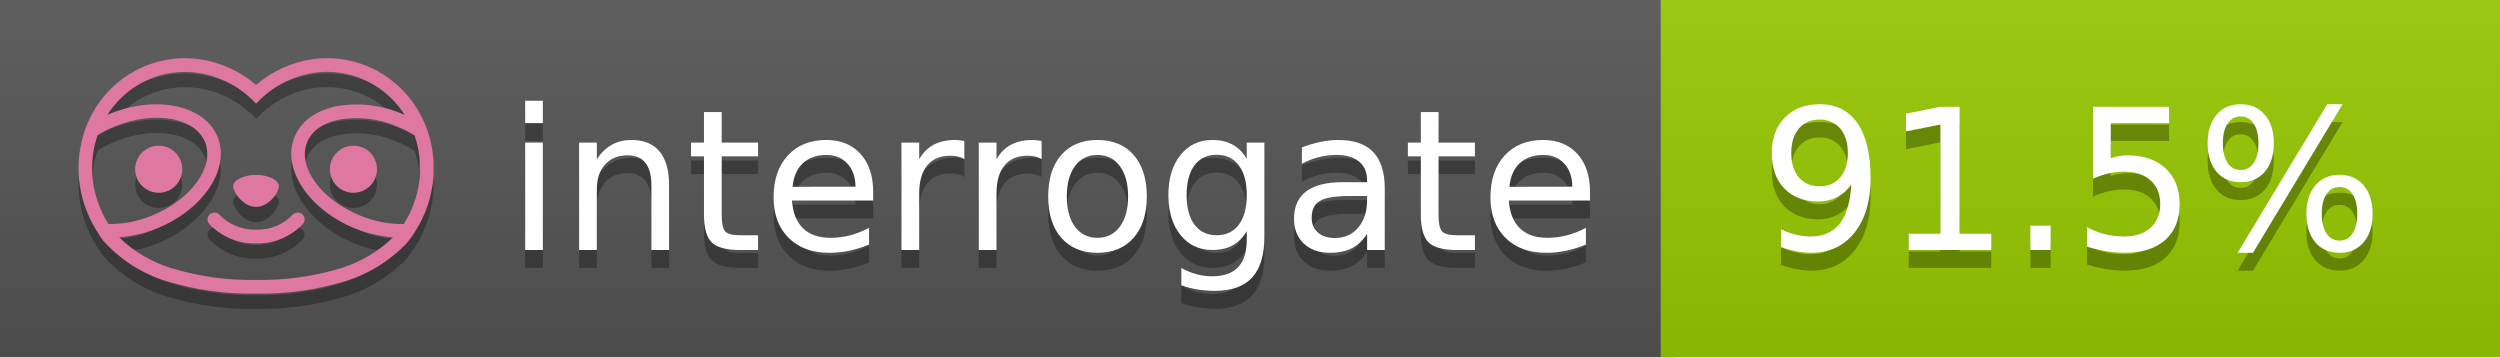
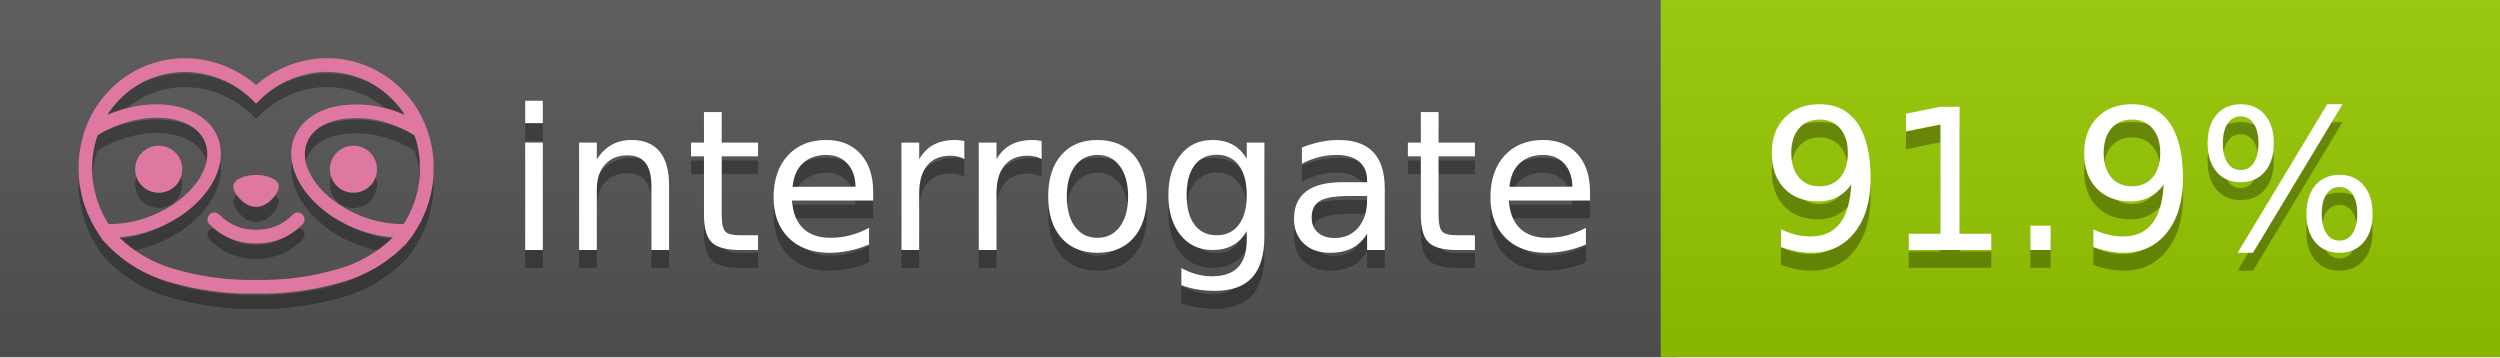
<svg xmlns="http://www.w3.org/2000/svg" width="140" height="20" viewBox="0 0 140 20" version="1.1" xml:space="preserve" style="fill-rule:evenodd;clip-rule:evenodd;stroke-linejoin:round;stroke-miterlimit:2;">
  <g transform="matrix(1,0,0,1,22,0)">
    <g id="backgrounds" transform="matrix(1.32789,0,0,1,-22.3892,0)">
      <rect x="0" y="0" width="71" height="20" style="fill:rgb(85,85,85);" />
    </g>
    <rect x="71" y="0" width="47" height="20" data-interrogate="color" style="fill:#97CA00" />
    <g transform="matrix(1.19746,0,0,1,-22.3744,-4.85723e-16)">
      <rect x="0" y="0" width="118" height="20" style="fill:url(#_Linear1);" />
    </g>
  </g>
  <g fill="#fff" text-anchor="middle" font-family="DejaVu Sans,Verdana,Geneva,sans-serif" font-size="110">
    <text x="590" y="150" fill="#010101" fill-opacity=".3" transform="scale(.1)" textLength="610">interrogate</text>
    <text x="590" y="140" transform="scale(.1)" textLength="610">interrogate</text>
-     <text x="1160" y="150" fill="#010101" fill-opacity=".3" transform="scale(.1)" textLength="370" data-interrogate="result">91.5%</text>
-     <text x="1160" y="140" transform="scale(.1)" textLength="370" data-interrogate="result">91.5%</text>
+     <text x="1160" y="150" fill="#010101" fill-opacity=".3" transform="scale(.1)" textLength="370" data-interrogate="result">91.9%</text>
+     <text x="1160" y="140" transform="scale(.1)" textLength="370" data-interrogate="result">91.9%</text>
  </g>
  <g id="logo-shadow" transform="matrix(0.854876,0,0,0.854876,-6.73514,1.732)">
    <g transform="matrix(0.299012,0,0,0.299012,9.70229,-6.68582)">
      <path d="M50,64.25C52.76,64.25 55,61.13 55,59.75C55,58.37 52.76,57.25 50,57.25C47.24,57.25 45,58.37 45,59.75C45,61.13 47.24,64.25 50,64.25Z" style="fill:rgb(1,1,1);fill-opacity:0.3;fill-rule:nonzero;" />
    </g>
    <g transform="matrix(0.299012,0,0,0.299012,9.70229,-6.68582)">
      <path d="M88,49.05C86.506,43.475 83.018,38.638 78.2,35.46C72.969,32.002 66.539,30.844 60.43,32.26C56.576,33.145 52.995,34.958 50,37.54C46.998,34.958 43.411,33.149 39.55,32.27C33.441,30.853 27.011,32.011 21.78,35.47C16.97,38.652 13.489,43.489 12,49.06L12,49.13C11.82,49.79 11.66,50.46 11.53,51.13C11.146,53.207 11.021,55.323 11.16,57.43C11.16,58.03 11.26,58.63 11.34,59.23C11.34,59.51 11.43,59.79 11.48,60.07C11.53,60.35 11.58,60.68 11.64,60.98C11.7,61.28 11.8,61.69 11.89,62.05C11.98,62.41 11.99,62.47 12.05,62.68C12.16,63.07 12.28,63.46 12.41,63.84L12.58,64.34C12.72,64.74 12.88,65.14 13.04,65.53L13.23,65.98C13.403,66.373 13.583,66.767 13.77,67.16L13.99,67.59C14.19,67.97 14.39,68.35 14.61,68.73L14.87,69.15C15.1,69.52 15.33,69.89 15.58,70.26L15.58,70.32L15.99,70.93C16.14,71.14 16.29,71.36 16.45,71.57C20.206,75.83 25.086,78.95 30.53,80.57C36.839,82.48 43.41,83.385 50,83.25C56.599,83.374 63.177,82.456 69.49,80.53C74.644,78.978 79.303,76.102 83,72.19C83.34,71.78 83.65,71.35 84,70.92L84.18,70.66L84.33,70.44L84.41,70.32C84.55,70.12 84.67,69.9 84.81,69.7C85.07,69.3 85.32,68.89 85.55,68.48C85.78,68.07 86.02,67.65 86.23,67.22C86.31,67.05 86.39,66.88 86.47,66.7C86.67,66.28 86.85,65.87 87.03,65.44L87.23,64.92C87.397,64.487 87.55,64.05 87.69,63.61L87.85,63.09C87.98,62.64 88.1,62.19 88.21,61.74C88.21,61.57 88.3,61.39 88.33,61.22C88.43,60.75 88.52,60.22 88.6,59.79C88.6,59.64 88.66,59.49 88.68,59.33C88.77,58.71 88.84,58.08 88.88,57.45L88.88,54.17C88.817,53.164 88.693,52.162 88.51,51.17C88.38,50.5 88.23,49.84 88.05,49.17L88,49.05ZM85.89,56.44L85.89,57.23C85.89,57.78 85.79,58.32 85.72,58.86C85.72,59.01 85.72,59.15 85.65,59.3C85.59,59.7 85.51,60.11 85.43,60.51L85.32,60.99C85.23,61.38 85.12,61.77 85.01,62.16C85.01,62.31 84.93,62.46 84.88,62.6C84.74,63.04 84.59,63.47 84.42,63.9L84.27,64.28C84.1,64.71 83.91,65.14 83.71,65.56C83.51,65.98 83.43,66.12 83.28,66.4L83.01,66.91C82.83,67.223 82.643,67.537 82.45,67.85L82.35,68.01C79.121,68.047 75.918,67.434 72.93,66.21C64.27,62.74 59,55.52 61.18,50.11C62.18,47.6 64.7,45.82 68.26,45.11C72.489,44.395 76.835,44.908 80.78,46.59C82.141,47.144 83.453,47.813 84.7,48.59C84.76,48.76 84.82,48.93 84.88,49.1C84.94,49.27 85.05,49.63 85.12,49.9C85.28,50.5 85.44,51.1 85.55,51.73C85.691,52.507 85.792,53.292 85.85,54.08L85.85,55.89C85.85,56.12 85.91,56.25 85.91,56.45L85.89,56.44ZM17.66,68C16.668,66.435 15.869,64.756 15.28,63L15.17,62.68C15.06,62.35 14.96,62.01 14.87,61.68C14.823,61.493 14.777,61.31 14.73,61.13C14.66,60.84 14.59,60.55 14.53,60.27C14.47,59.99 14.43,59.72 14.38,59.44C14.33,59.16 14.3,59 14.27,58.78C14.2,58.27 14.15,57.78 14.11,57.23L14.11,57.03C14.008,55.236 14.122,53.437 14.45,51.67C14.56,51.06 14.71,50.46 14.88,49.87C14.96,49.59 15.04,49.32 15.13,49.05C15.22,48.78 15.24,48.72 15.3,48.55C16.548,47.774 17.859,47.105 19.22,46.55C27.86,43.09 36.65,44.67 38.82,50.08C40.99,55.49 35.73,62.74 27.09,66.2C24.101,67.431 20.893,68.043 17.66,68ZM68.57,77.68C62.554,79.508 56.287,80.376 50,80.25C43.737,80.37 37.495,79.506 31.5,77.69C27.185,76.38 23.243,74.062 20,70.93C22.815,70.706 25.58,70.055 28.2,69C38.37,64.92 44.39,56 41.6,49C38.81,42 28.27,39.72 18.1,43.8L17.43,44.09C18.973,41.648 21.019,39.561 23.43,37.97C26.671,35.824 30.473,34.68 34.36,34.68C35.884,34.681 37.404,34.852 38.89,35.19C42.694,36.049 46.191,37.935 49,40.64L50,41.64L51,40.64C53.797,37.937 57.279,36.049 61.07,35.18C66.402,33.947 72.014,34.968 76.57,38C78.98,39.588 81.026,41.671 82.57,44.11L81.9,43.82C77.409,41.921 72.464,41.355 67.66,42.19C63.08,43.12 59.79,45.54 58.39,49.02C55.6,55.97 61.62,64.94 71.79,69.02C74.414,70.07 77.182,70.714 80,70.93C76.776,74.05 72.859,76.363 68.57,77.68Z" style="fill:rgb(1,1,1);fill-opacity:0.3;fill-rule:nonzero;" />
    </g>
    <g transform="matrix(0.299012,0,0,0.299012,9.70229,-6.68582)">
      <circle cx="71.33" cy="56" r="5.16" style="fill:rgb(1,1,1);fill-opacity:0.3;" />
    </g>
    <g transform="matrix(0.299012,0,0,0.299012,9.70229,-6.68582)">
      <circle cx="28.67" cy="56" r="5.16" style="fill:rgb(1,1,1);fill-opacity:0.3;" />
    </g>
    <g transform="matrix(0.299012,0,0,0.299012,9.70229,-6.68582)">
      <path d="M58,66C55.912,68.161 53.003,69.339 50,69.24C46.997,69.339 44.088,68.161 42,66C41.714,65.677 41.302,65.491 40.87,65.491C40.042,65.491 39.361,66.172 39.361,67C39.361,67.368 39.496,67.724 39.74,68C42.403,70.804 46.134,72.35 50,72.25C53.862,72.347 57.59,70.802 60.25,68C60.495,67.725 60.63,67.369 60.63,67C60.63,66.174 59.951,65.495 59.125,65.495C58.695,65.495 58.285,65.679 58,66Z" style="fill:rgb(1,1,1);fill-opacity:0.3;fill-rule:nonzero;" />
    </g>
  </g>
  <g id="logo-pink" transform="matrix(0.854876,0,0,0.854876,-6.73514,0.877124)">
    <g transform="matrix(0.299012,0,0,0.299012,9.70229,-6.68582)">
      <path d="M50,64.25C52.76,64.25 55,61.13 55,59.75C55,58.37 52.76,57.25 50,57.25C47.24,57.25 45,58.37 45,59.75C45,61.13 47.24,64.25 50,64.25Z" style="fill:rgb(222,120,160);fill-rule:nonzero;" />
    </g>
    <g transform="matrix(0.299012,0,0,0.299012,9.70229,-6.68582)">
      <path d="M88,49.05C86.506,43.475 83.018,38.638 78.2,35.46C72.969,32.002 66.539,30.844 60.43,32.26C56.576,33.145 52.995,34.958 50,37.54C46.998,34.958 43.411,33.149 39.55,32.27C33.441,30.853 27.011,32.011 21.78,35.47C16.97,38.652 13.489,43.489 12,49.06L12,49.13C11.82,49.79 11.66,50.46 11.53,51.13C11.146,53.207 11.021,55.323 11.16,57.43C11.16,58.03 11.26,58.63 11.34,59.23C11.34,59.51 11.43,59.79 11.48,60.07C11.53,60.35 11.58,60.68 11.64,60.98C11.7,61.28 11.8,61.69 11.89,62.05C11.98,62.41 11.99,62.47 12.05,62.68C12.16,63.07 12.28,63.46 12.41,63.84L12.58,64.34C12.72,64.74 12.88,65.14 13.04,65.53L13.23,65.98C13.403,66.373 13.583,66.767 13.77,67.16L13.99,67.59C14.19,67.97 14.39,68.35 14.61,68.73L14.87,69.15C15.1,69.52 15.33,69.89 15.58,70.26L15.58,70.32L15.99,70.93C16.14,71.14 16.29,71.36 16.45,71.57C20.206,75.83 25.086,78.95 30.53,80.57C36.839,82.48 43.41,83.385 50,83.25C56.599,83.374 63.177,82.456 69.49,80.53C74.644,78.978 79.303,76.102 83,72.19C83.34,71.78 83.65,71.35 84,70.92L84.18,70.66L84.33,70.44L84.41,70.32C84.55,70.12 84.67,69.9 84.81,69.7C85.07,69.3 85.32,68.89 85.55,68.48C85.78,68.07 86.02,67.65 86.23,67.22C86.31,67.05 86.39,66.88 86.47,66.7C86.67,66.28 86.85,65.87 87.03,65.44L87.23,64.92C87.397,64.487 87.55,64.05 87.69,63.61L87.85,63.09C87.98,62.64 88.1,62.19 88.21,61.74C88.21,61.57 88.3,61.39 88.33,61.22C88.43,60.75 88.52,60.22 88.6,59.79C88.6,59.64 88.66,59.49 88.68,59.33C88.77,58.71 88.84,58.08 88.88,57.45L88.88,54.17C88.817,53.164 88.693,52.162 88.51,51.17C88.38,50.5 88.23,49.84 88.05,49.17L88,49.05ZM85.89,56.44L85.89,57.23C85.89,57.78 85.79,58.32 85.72,58.86C85.72,59.01 85.72,59.15 85.65,59.3C85.59,59.7 85.51,60.11 85.43,60.51L85.32,60.99C85.23,61.38 85.12,61.77 85.01,62.16C85.01,62.31 84.93,62.46 84.88,62.6C84.74,63.04 84.59,63.47 84.42,63.9L84.27,64.28C84.1,64.71 83.91,65.14 83.71,65.56C83.51,65.98 83.43,66.12 83.28,66.4L83.01,66.91C82.83,67.223 82.643,67.537 82.45,67.85L82.35,68.01C79.121,68.047 75.918,67.434 72.93,66.21C64.27,62.74 59,55.52 61.18,50.11C62.18,47.6 64.7,45.82 68.26,45.11C72.489,44.395 76.835,44.908 80.78,46.59C82.141,47.144 83.453,47.813 84.7,48.59C84.76,48.76 84.82,48.93 84.88,49.1C84.94,49.27 85.05,49.63 85.12,49.9C85.28,50.5 85.44,51.1 85.55,51.73C85.691,52.507 85.792,53.292 85.85,54.08L85.85,55.89C85.85,56.12 85.91,56.25 85.91,56.45L85.89,56.44ZM17.66,68C16.668,66.435 15.869,64.756 15.28,63L15.17,62.68C15.06,62.35 14.96,62.01 14.87,61.68C14.823,61.493 14.777,61.31 14.73,61.13C14.66,60.84 14.59,60.55 14.53,60.27C14.47,59.99 14.43,59.72 14.38,59.44C14.33,59.16 14.3,59 14.27,58.78C14.2,58.27 14.15,57.78 14.11,57.23L14.11,57.03C14.008,55.236 14.122,53.437 14.45,51.67C14.56,51.06 14.71,50.46 14.88,49.87C14.96,49.59 15.04,49.32 15.13,49.05C15.22,48.78 15.24,48.72 15.3,48.55C16.548,47.774 17.859,47.105 19.22,46.55C27.86,43.09 36.65,44.67 38.82,50.08C40.99,55.49 35.73,62.74 27.09,66.2C24.101,67.431 20.893,68.043 17.66,68ZM68.57,77.68C62.554,79.508 56.287,80.376 50,80.25C43.737,80.37 37.495,79.506 31.5,77.69C27.185,76.38 23.243,74.062 20,70.93C22.815,70.706 25.58,70.055 28.2,69C38.37,64.92 44.39,56 41.6,49C38.81,42 28.27,39.72 18.1,43.8L17.43,44.09C18.973,41.648 21.019,39.561 23.43,37.97C26.671,35.824 30.473,34.68 34.36,34.68C35.884,34.681 37.404,34.852 38.89,35.19C42.694,36.049 46.191,37.935 49,40.64L50,41.64L51,40.64C53.797,37.937 57.279,36.049 61.07,35.18C66.402,33.947 72.014,34.968 76.57,38C78.98,39.588 81.026,41.671 82.57,44.11L81.9,43.82C77.409,41.921 72.464,41.355 67.66,42.19C63.08,43.12 59.79,45.54 58.39,49.02C55.6,55.97 61.62,64.94 71.79,69.02C74.414,70.07 77.182,70.714 80,70.93C76.776,74.05 72.859,76.363 68.57,77.68Z" style="fill:rgb(222,120,160);fill-rule:nonzero;" />
    </g>
    <g transform="matrix(0.299012,0,0,0.299012,9.70229,-6.68582)">
      <circle cx="71.33" cy="56" r="5.16" style="fill:rgb(222,120,160);" />
    </g>
    <g transform="matrix(0.299012,0,0,0.299012,9.70229,-6.68582)">
      <circle cx="28.67" cy="56" r="5.16" style="fill:rgb(222,120,160);" />
    </g>
    <g transform="matrix(0.299012,0,0,0.299012,9.70229,-6.68582)">
      <path d="M58,66C55.912,68.161 53.003,69.339 50,69.24C46.997,69.339 44.088,68.161 42,66C41.714,65.677 41.302,65.491 40.87,65.491C40.042,65.491 39.361,66.172 39.361,67C39.361,67.368 39.496,67.724 39.74,68C42.403,70.804 46.134,72.35 50,72.25C53.862,72.347 57.59,70.802 60.25,68C60.495,67.725 60.63,67.369 60.63,67C60.63,66.174 59.951,65.495 59.125,65.495C58.695,65.495 58.285,65.679 58,66Z" style="fill:rgb(222,120,160);fill-rule:nonzero;" />
    </g>
  </g>
  <defs>
    <linearGradient id="_Linear1" x1="0" y1="0" x2="1" y2="0" gradientUnits="userSpaceOnUse" gradientTransform="matrix(1.22465e-15,20,-20,1.22465e-15,0,0)">
      <stop offset="0" style="stop-color:rgb(187,187,187);stop-opacity:0.1" />
      <stop offset="1" style="stop-color:black;stop-opacity:0.1" />
    </linearGradient>
  </defs>
</svg>
